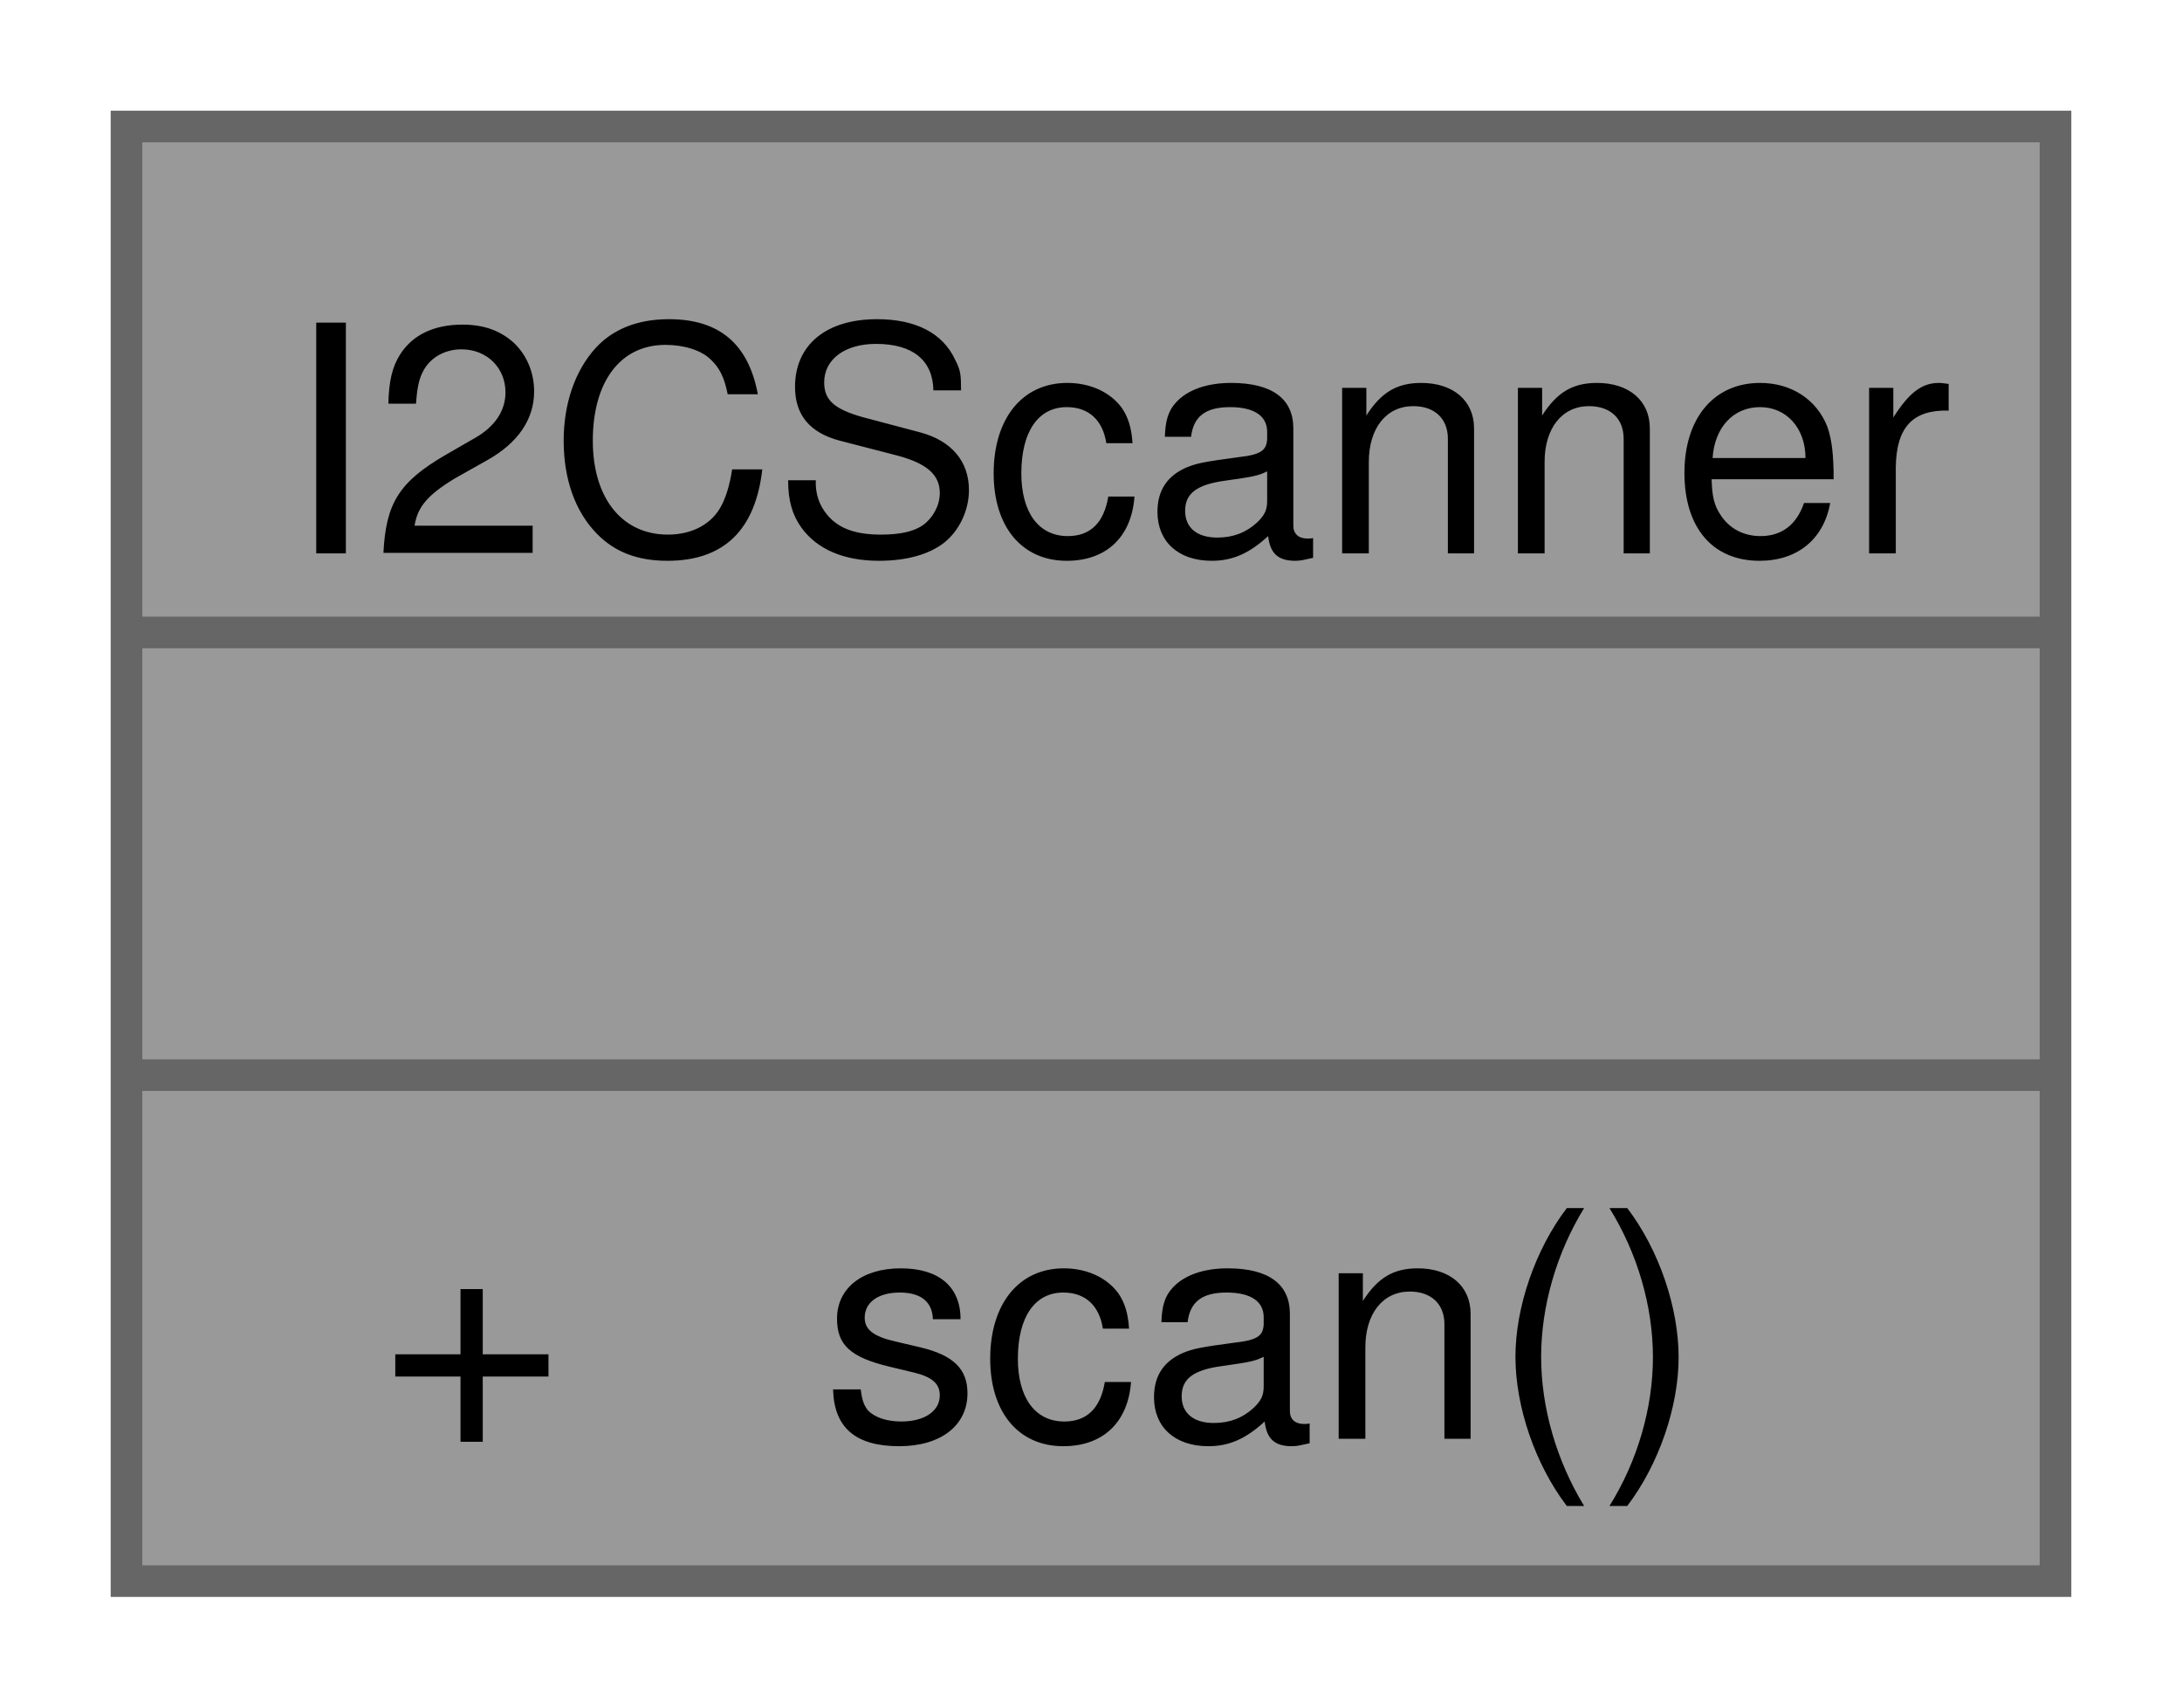
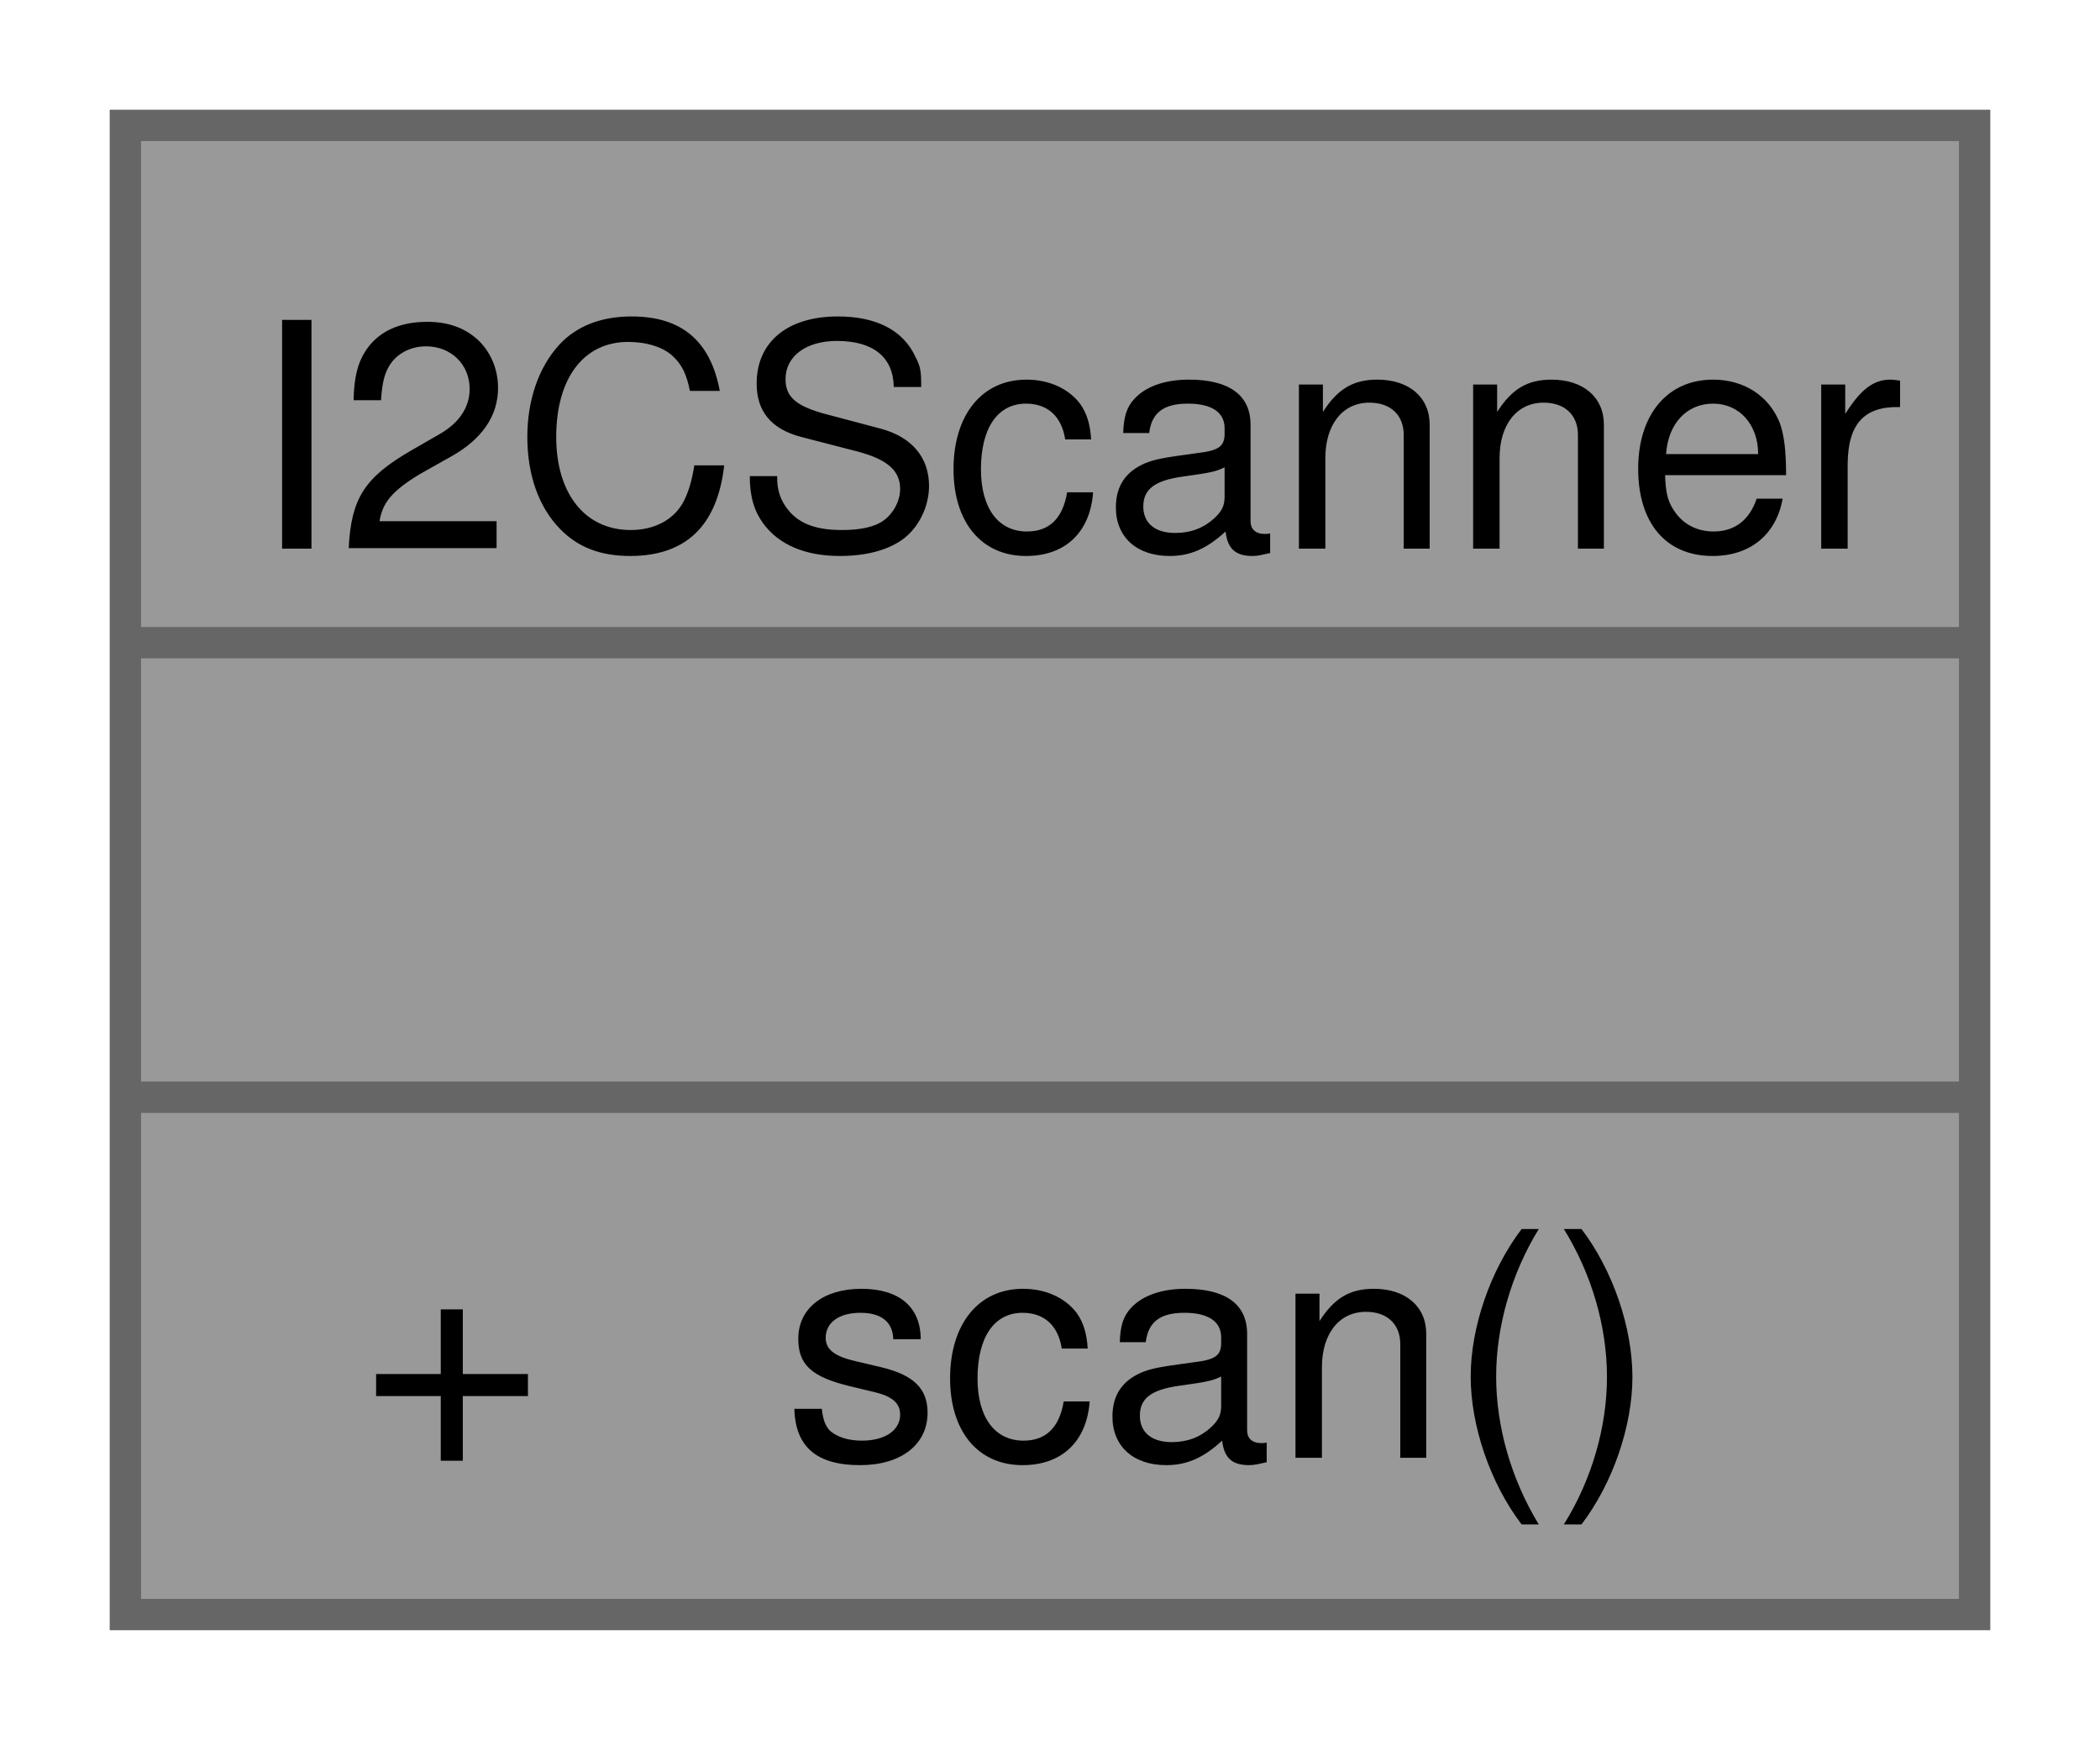
- <svg xmlns="http://www.w3.org/2000/svg" xmlns:xlink="http://www.w3.org/1999/xlink" width="69pt" height="54pt" viewBox="0.00 0.00 69.00 54.00">
-   <g id="graph0" class="graph" transform="scale(1 1) rotate(0) translate(4 50)">
+ <svg xmlns="http://www.w3.org/2000/svg" xmlns:xlink="http://www.w3.org/1999/xlink" width="67pt" height="56pt" viewBox="0.00 0.00 67.00 56.00">
+   <g id="graph0" class="graph" transform="scale(1 1) rotate(0) translate(4 51.5)">
    <g id="Node000001" class="node">
      <g id="a_Node000001">
        <a xlink:title="A utility class for scanning the I2C bus and logging connected devices.">
-           <polygon fill="#999999" stroke="none" points="61,-46 0,-46 0,0 61,0 61,-46" />
-           <text text-anchor="start" x="5" y="-32.5" font-family="Helvetica,sans-Serif" font-size="10.00">I2CScanner</text>
-           <text text-anchor="start" x="29" y="-18.5" font-family="Helvetica,sans-Serif" font-size="10.00"> </text>
-           <text text-anchor="start" x="8" y="-4.5" font-family="Helvetica,sans-Serif" font-size="10.00">+</text>
-           <text text-anchor="start" x="22" y="-4.5" font-family="Helvetica,sans-Serif" font-size="10.00">scan()</text>
-           <polygon fill="#666666" stroke="#666666" points="0,-30 0,-30 61,-30 61,-30 0,-30" />
-           <polygon fill="#666666" stroke="#666666" points="0,-16 0,-16 61,-16 61,-16 0,-16" />
-           <polygon fill="none" stroke="#666666" points="0,0 0,-46 61,-46 61,0 0,0" />
+           <polygon fill="#999999" stroke="none" points="59,-47.5 0,-47.5 0,0 59,0 59,-47.5" />
+           <text xml:space="preserve" text-anchor="start" x="4" y="-34" font-family="Helvetica,sans-Serif" font-size="10.00">I2CScanner</text>
+           <text xml:space="preserve" text-anchor="start" x="28" y="-19.5" font-family="Helvetica,sans-Serif" font-size="10.00"> </text>
+           <text xml:space="preserve" text-anchor="start" x="7.5" y="-5" font-family="Helvetica,sans-Serif" font-size="10.00">+</text>
+           <text xml:space="preserve" text-anchor="start" x="21" y="-5" font-family="Helvetica,sans-Serif" font-size="10.00">scan()</text>
+           <polygon fill="#666666" stroke="#666666" points="0,-31 0,-31 59,-31 59,-31 0,-31" />
+           <polygon fill="#666666" stroke="#666666" points="0,-16.5 0,-16.5 59,-16.5 59,-16.5 0,-16.5" />
+           <polygon fill="none" stroke="#666666" points="0,0 0,-47.5 59,-47.5 59,0 0,0" />
        </a>
      </g>
    </g>
  </g>
</svg>
